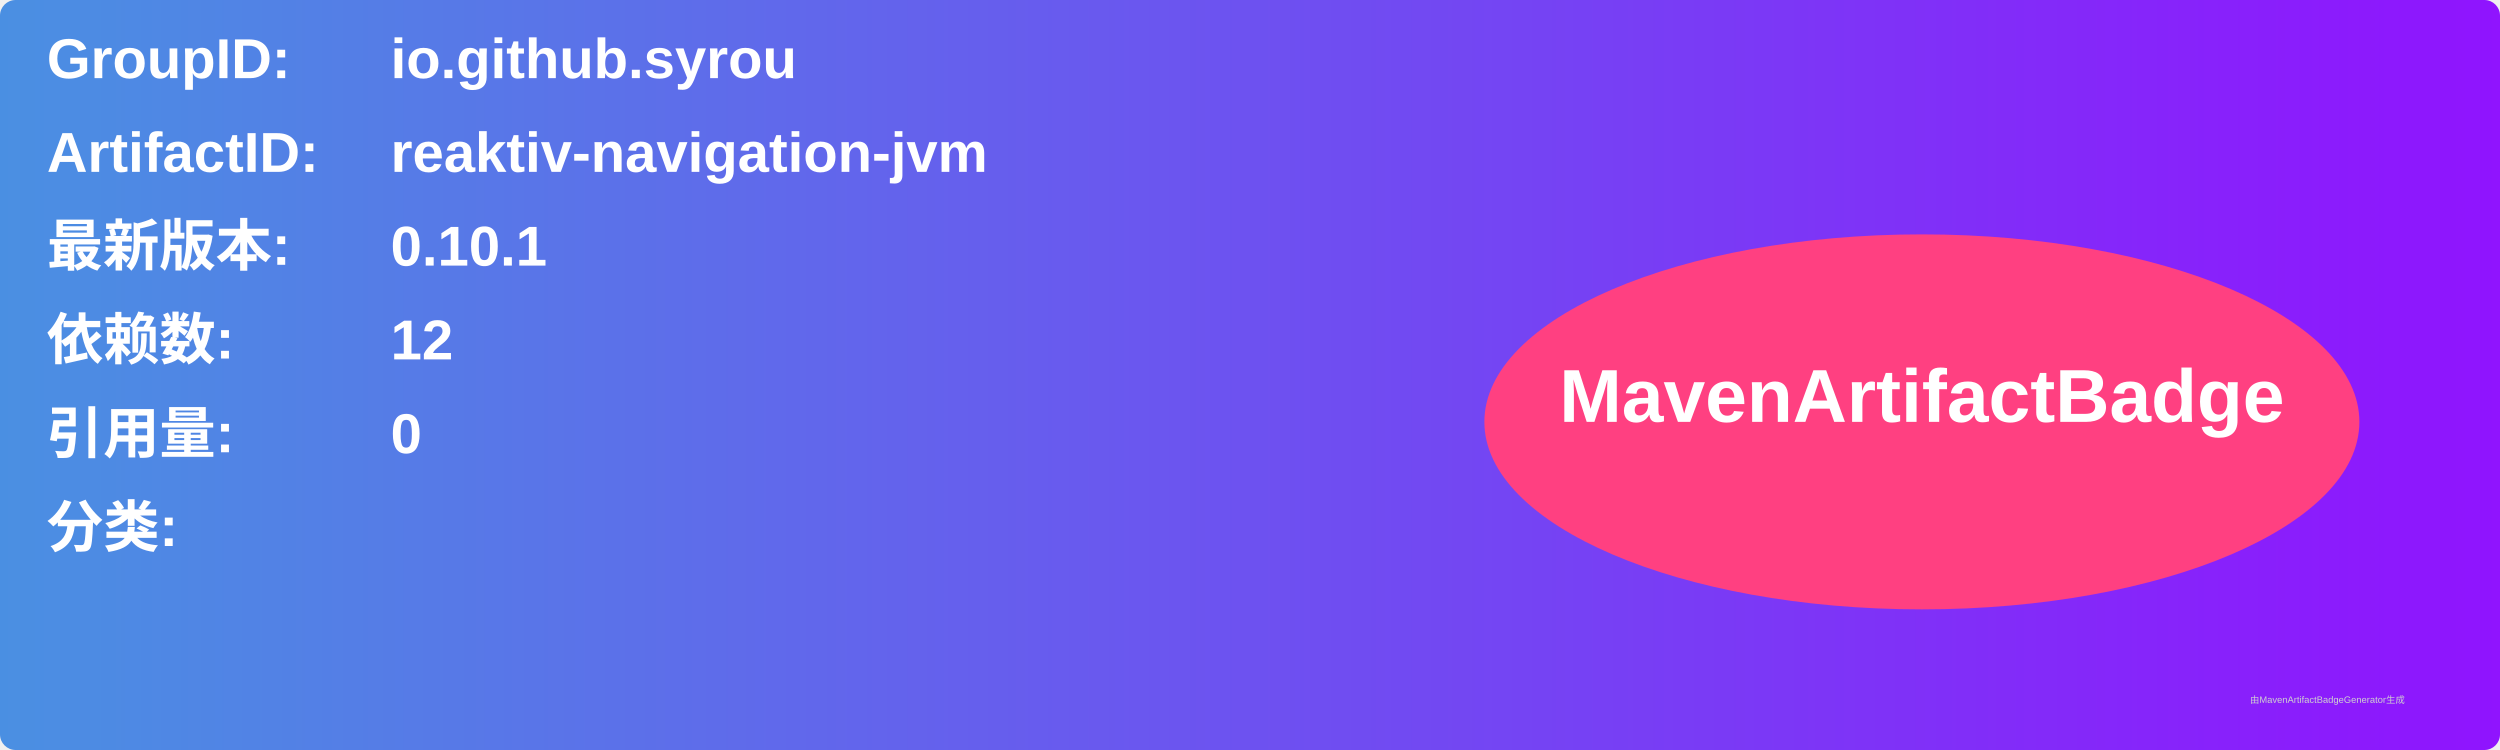
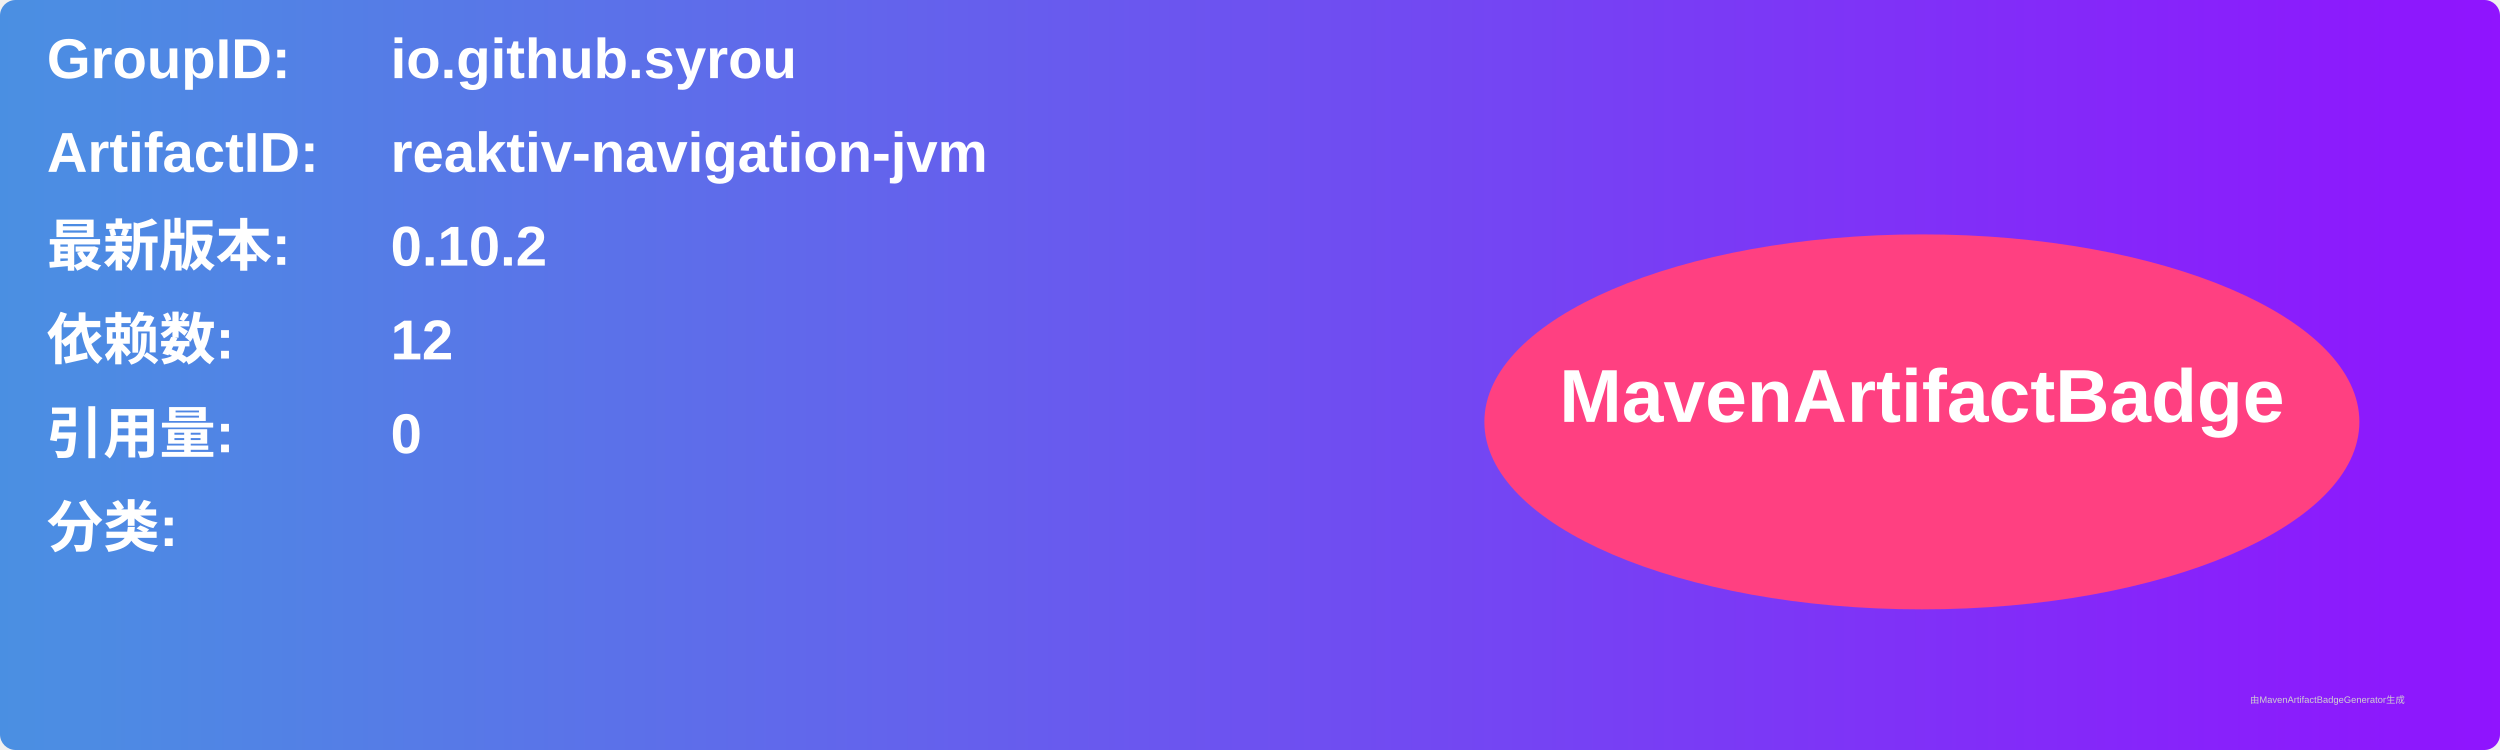
<svg xmlns="http://www.w3.org/2000/svg" width="800" height="240" viewBox="0 0 800 240">
  <linearGradient id="grad" x1="0%" y1="0%" x2="100%" y2="0%">
    <stop offset="0%" stop-color="#4a90e2" />
    <stop offset="100%" stop-color="#9013fe" />
  </linearGradient>
  <rect width="100%" height="100%" rx="5" ry="5" fill="url(#grad)" />
  <g transform="translate(15, 15)">
    <text x="0" y="10" font-family="Arial" font-size="18" fill="white" font-weight="bold" width="260">GroupID:</text>
    <text x="110" y="10" font-family="Arial" font-size="18" fill="white" font-weight="bold" width="460">io.github.syrou</text>
    <text x="0" y="40" font-family="Arial" font-size="18" fill="white" font-weight="bold" width="260">ArtifactID:</text>
    <text x="110" y="40" font-family="Arial" font-size="18" fill="white" font-weight="bold" width="460">reaktiv-navigation-jvm</text>
    <text x="0" y="70" font-family="Arial" font-size="18" fill="white" font-weight="bold">最新版本:</text>
    <text x="110" y="70" font-family="Arial" font-size="18" fill="white" font-weight="bold">
-       <tspan font-weight="bold">0.10.1</tspan>
+       <tspan font-weight="bold">0.10.2</tspan>
    </text>
    <text x="0" y="100" font-family="Arial" font-size="18" fill="white" font-weight="bold">依赖数: </text>
    <text x="110" y="100" font-family="Arial" font-size="18" fill="white">
      <tspan font-weight="bold">12</tspan>
    </text>
    <text x="0" y="130" font-family="Arial" font-size="18" fill="white" font-weight="bold">引用量: </text>
    <text x="110" y="130" font-family="Arial" font-size="18" fill="white">
      <tspan font-weight="bold">0</tspan>
    </text>
    <text x="0" y="160" font-family="Arial" font-size="18" fill="white" font-weight="bold">分类:</text>
    <text x="10" y="190" font-family="Arial" font-size="10" fill="white">
      <tspan font-weight="bold" />
    </text>
    <ellipse cx="600" cy="120" rx="140" ry="60" fill="#ff4081" />
    <text x="600" y="120" text-anchor="middle" font-family="Arial" font-size="24" fill="white" font-weight="bold">MavenArtifactBadge</text>
  </g>
  <text x="720" y="225" font-family="Arial" font-size="3" fill="#d0d0d0">由MavenArtifactBadgeGenerator生成</text>
</svg>
